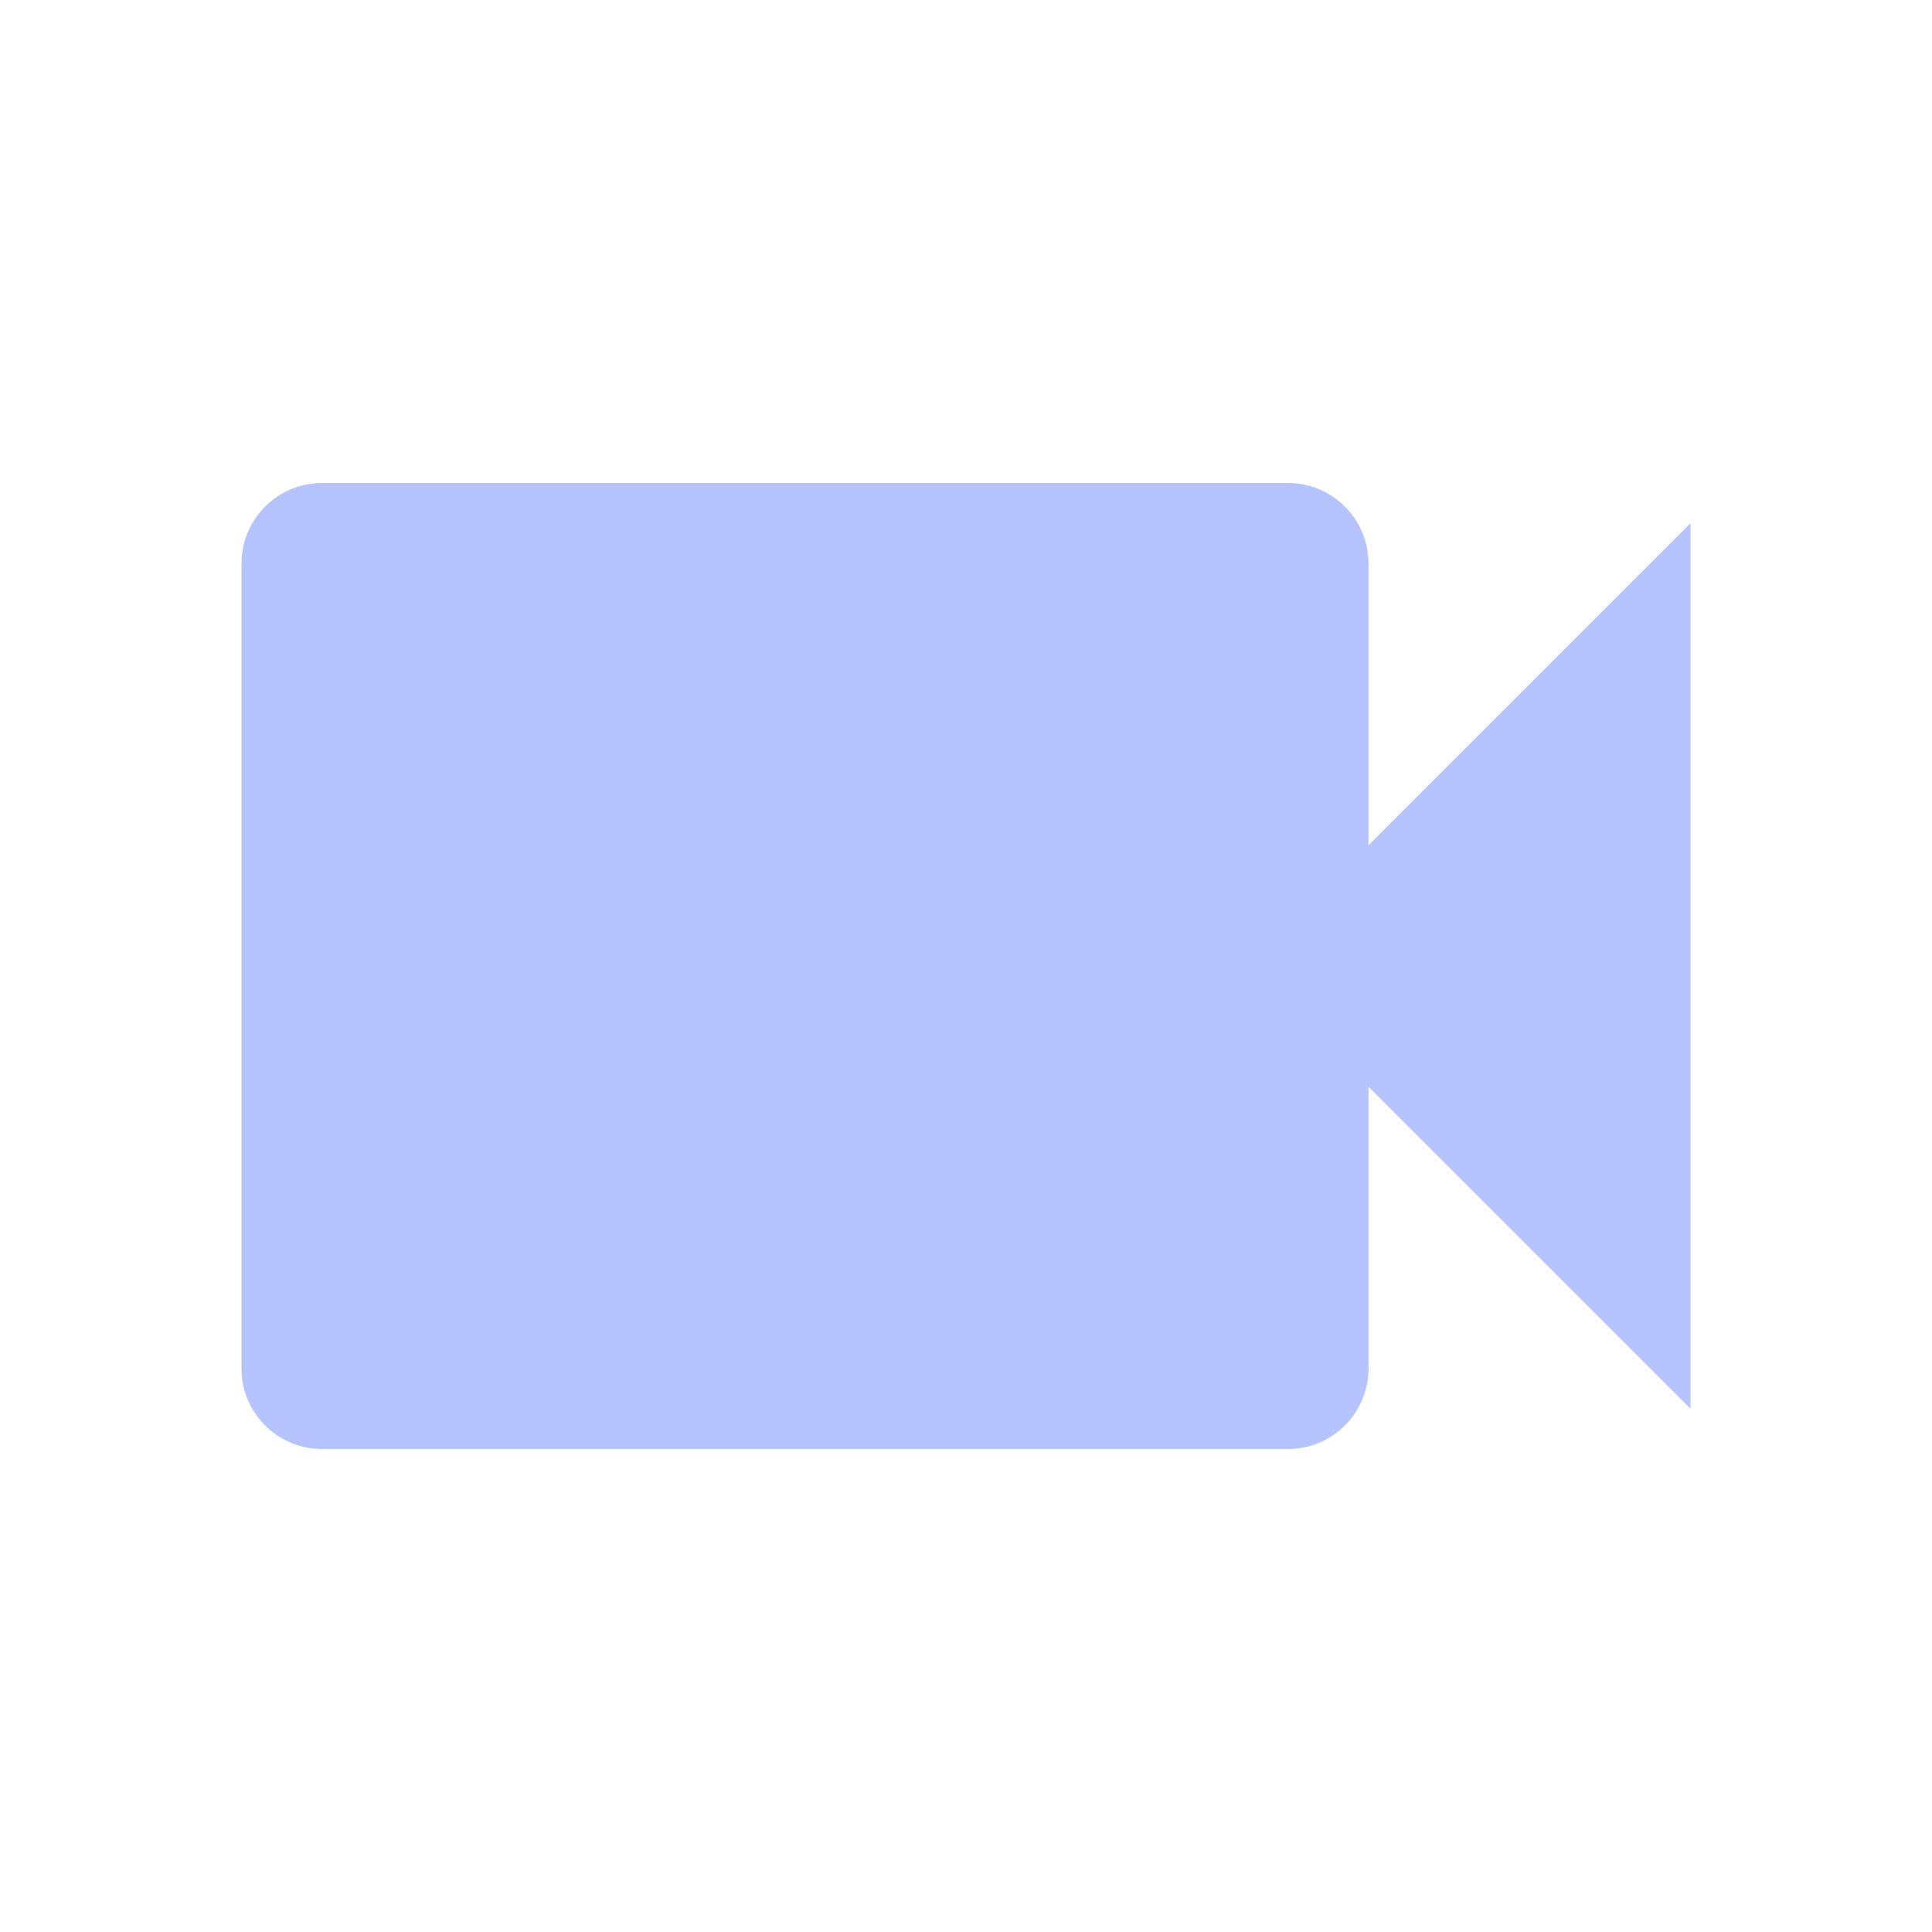
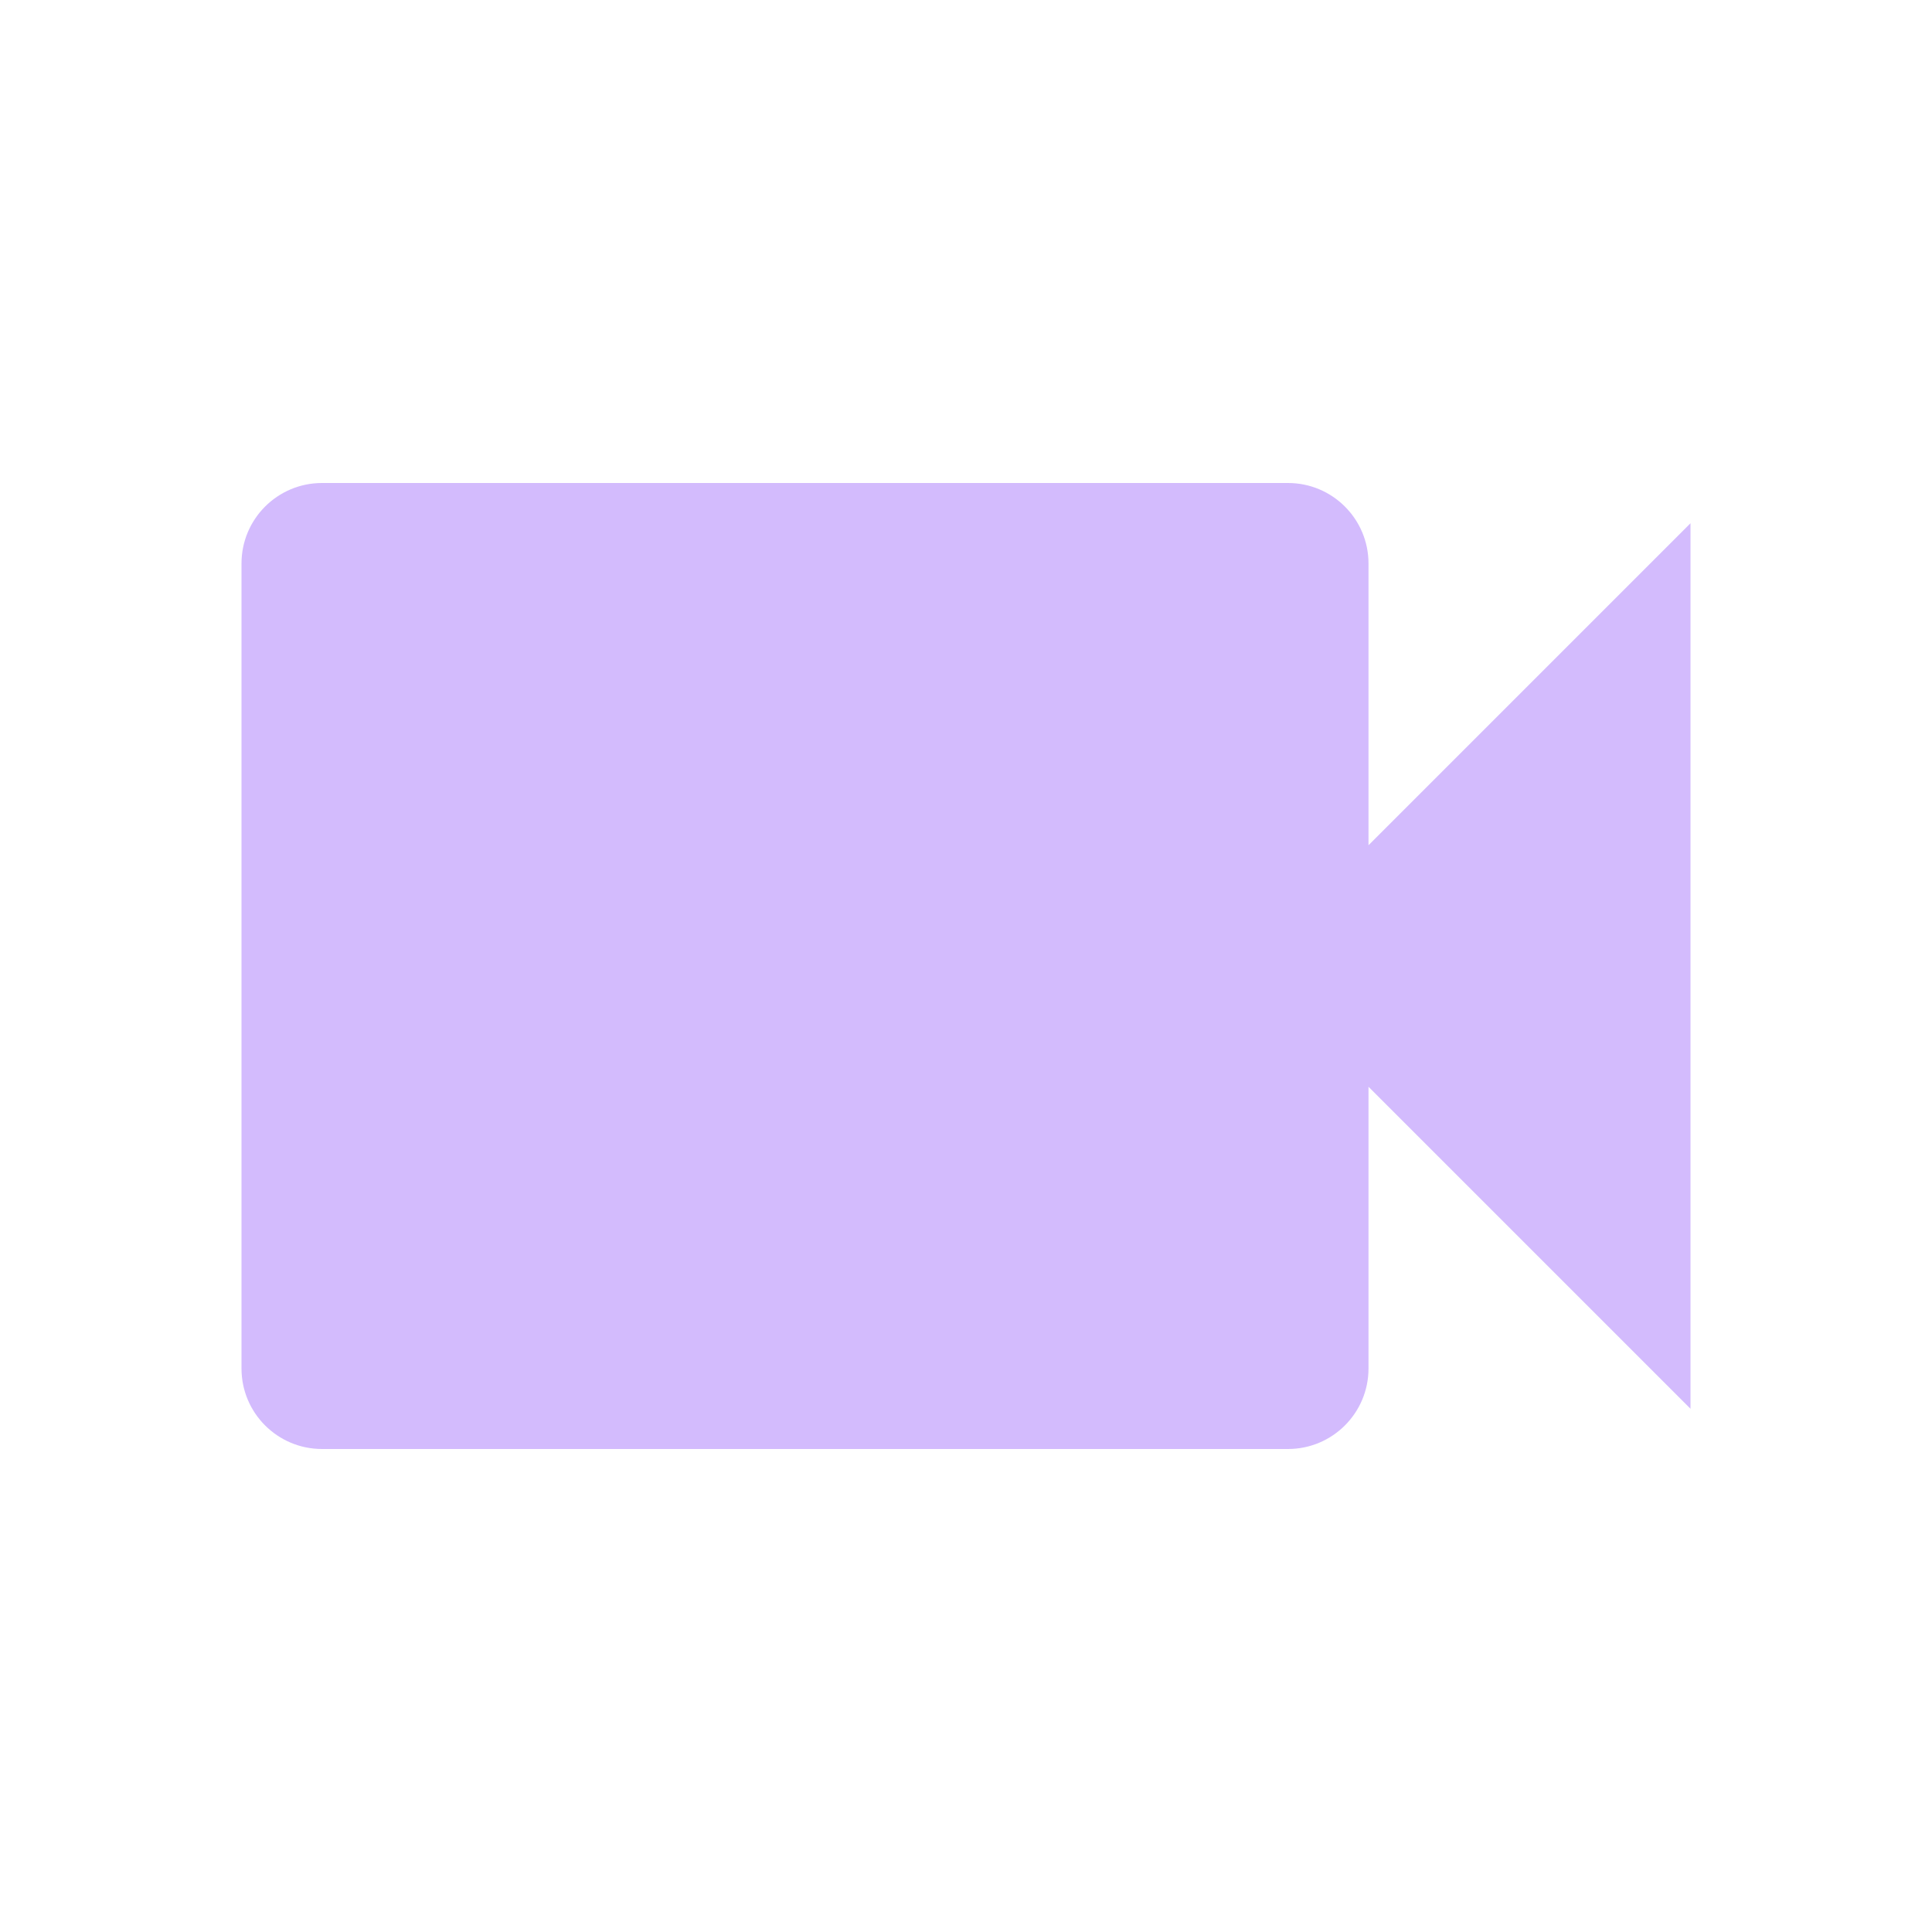
- <svg xmlns="http://www.w3.org/2000/svg" fill="#B5C4FF" preserveAspectRatio="xMidYMid meet" id="mdi-video" viewBox="0 0 24 24">
+ <svg xmlns="http://www.w3.org/2000/svg" fill="#D3BBFD" preserveAspectRatio="xMidYMid meet" id="mdi-video" viewBox="0 0 24 24">
  <path d="M17,10.5V7A1,1 0 0,0 16,6H4A1,1 0 0,0 3,7V17A1,1 0 0,0 4,18H16A1,1 0 0,0 17,17V13.5L21,17.5V6.5L17,10.5Z" />
</svg>
